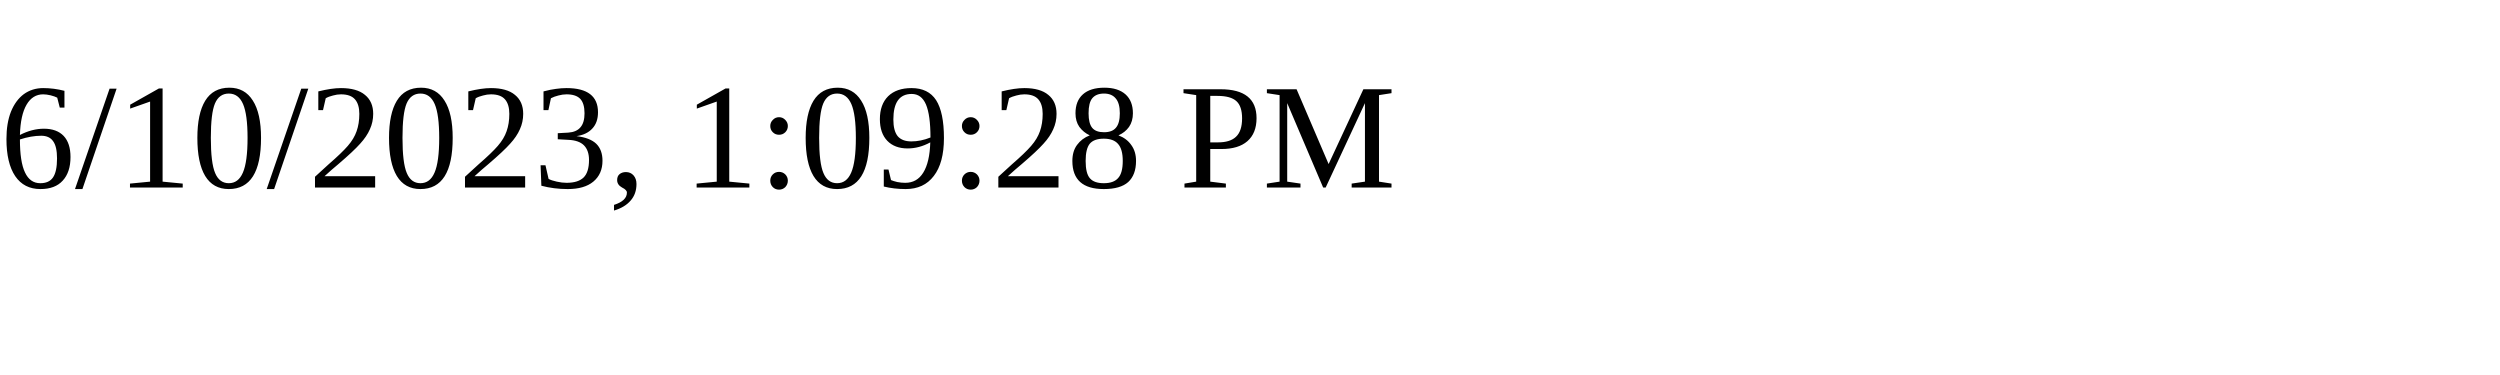
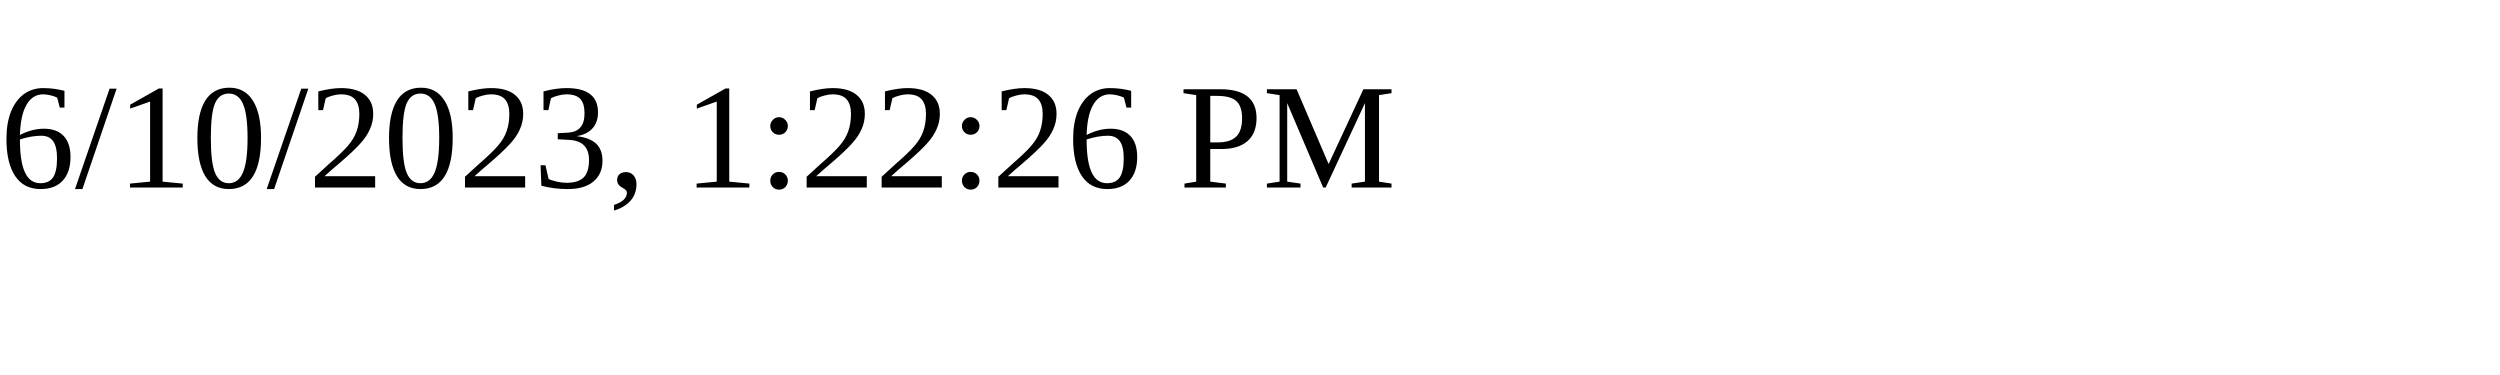
<svg xmlns="http://www.w3.org/2000/svg" height="30" width="200">
-   <text x="0" y="15">6/10/2023, 1:09:28 PM</text>
+   <text x="0" y="15">6/10/2023, 1:22:26 PM</text>
</svg>
